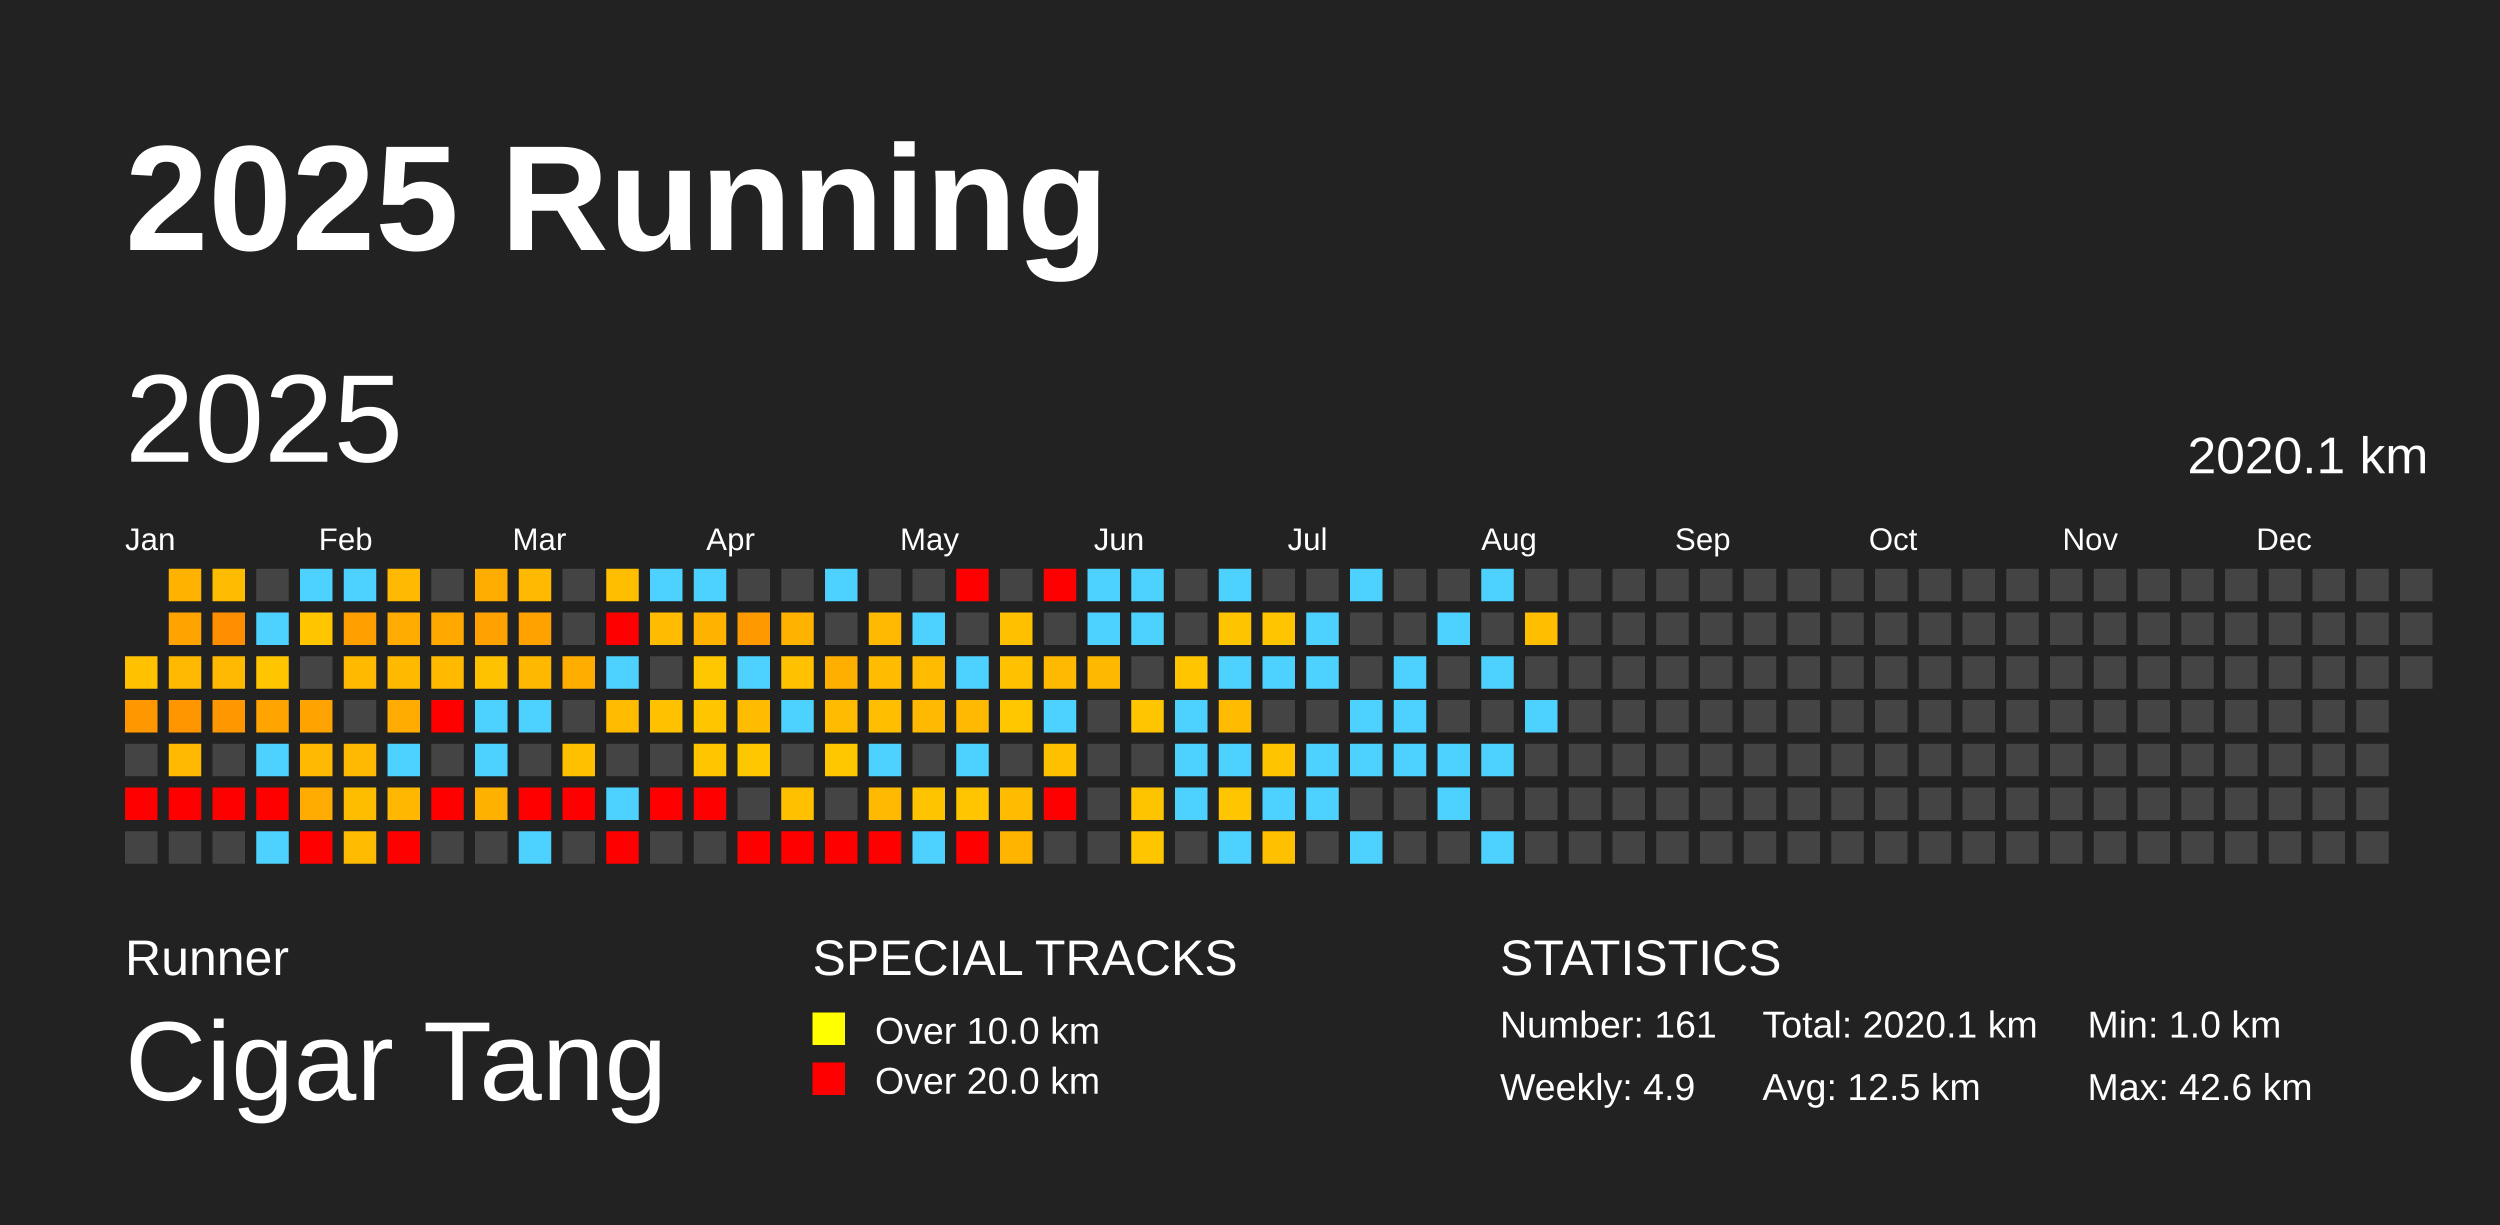
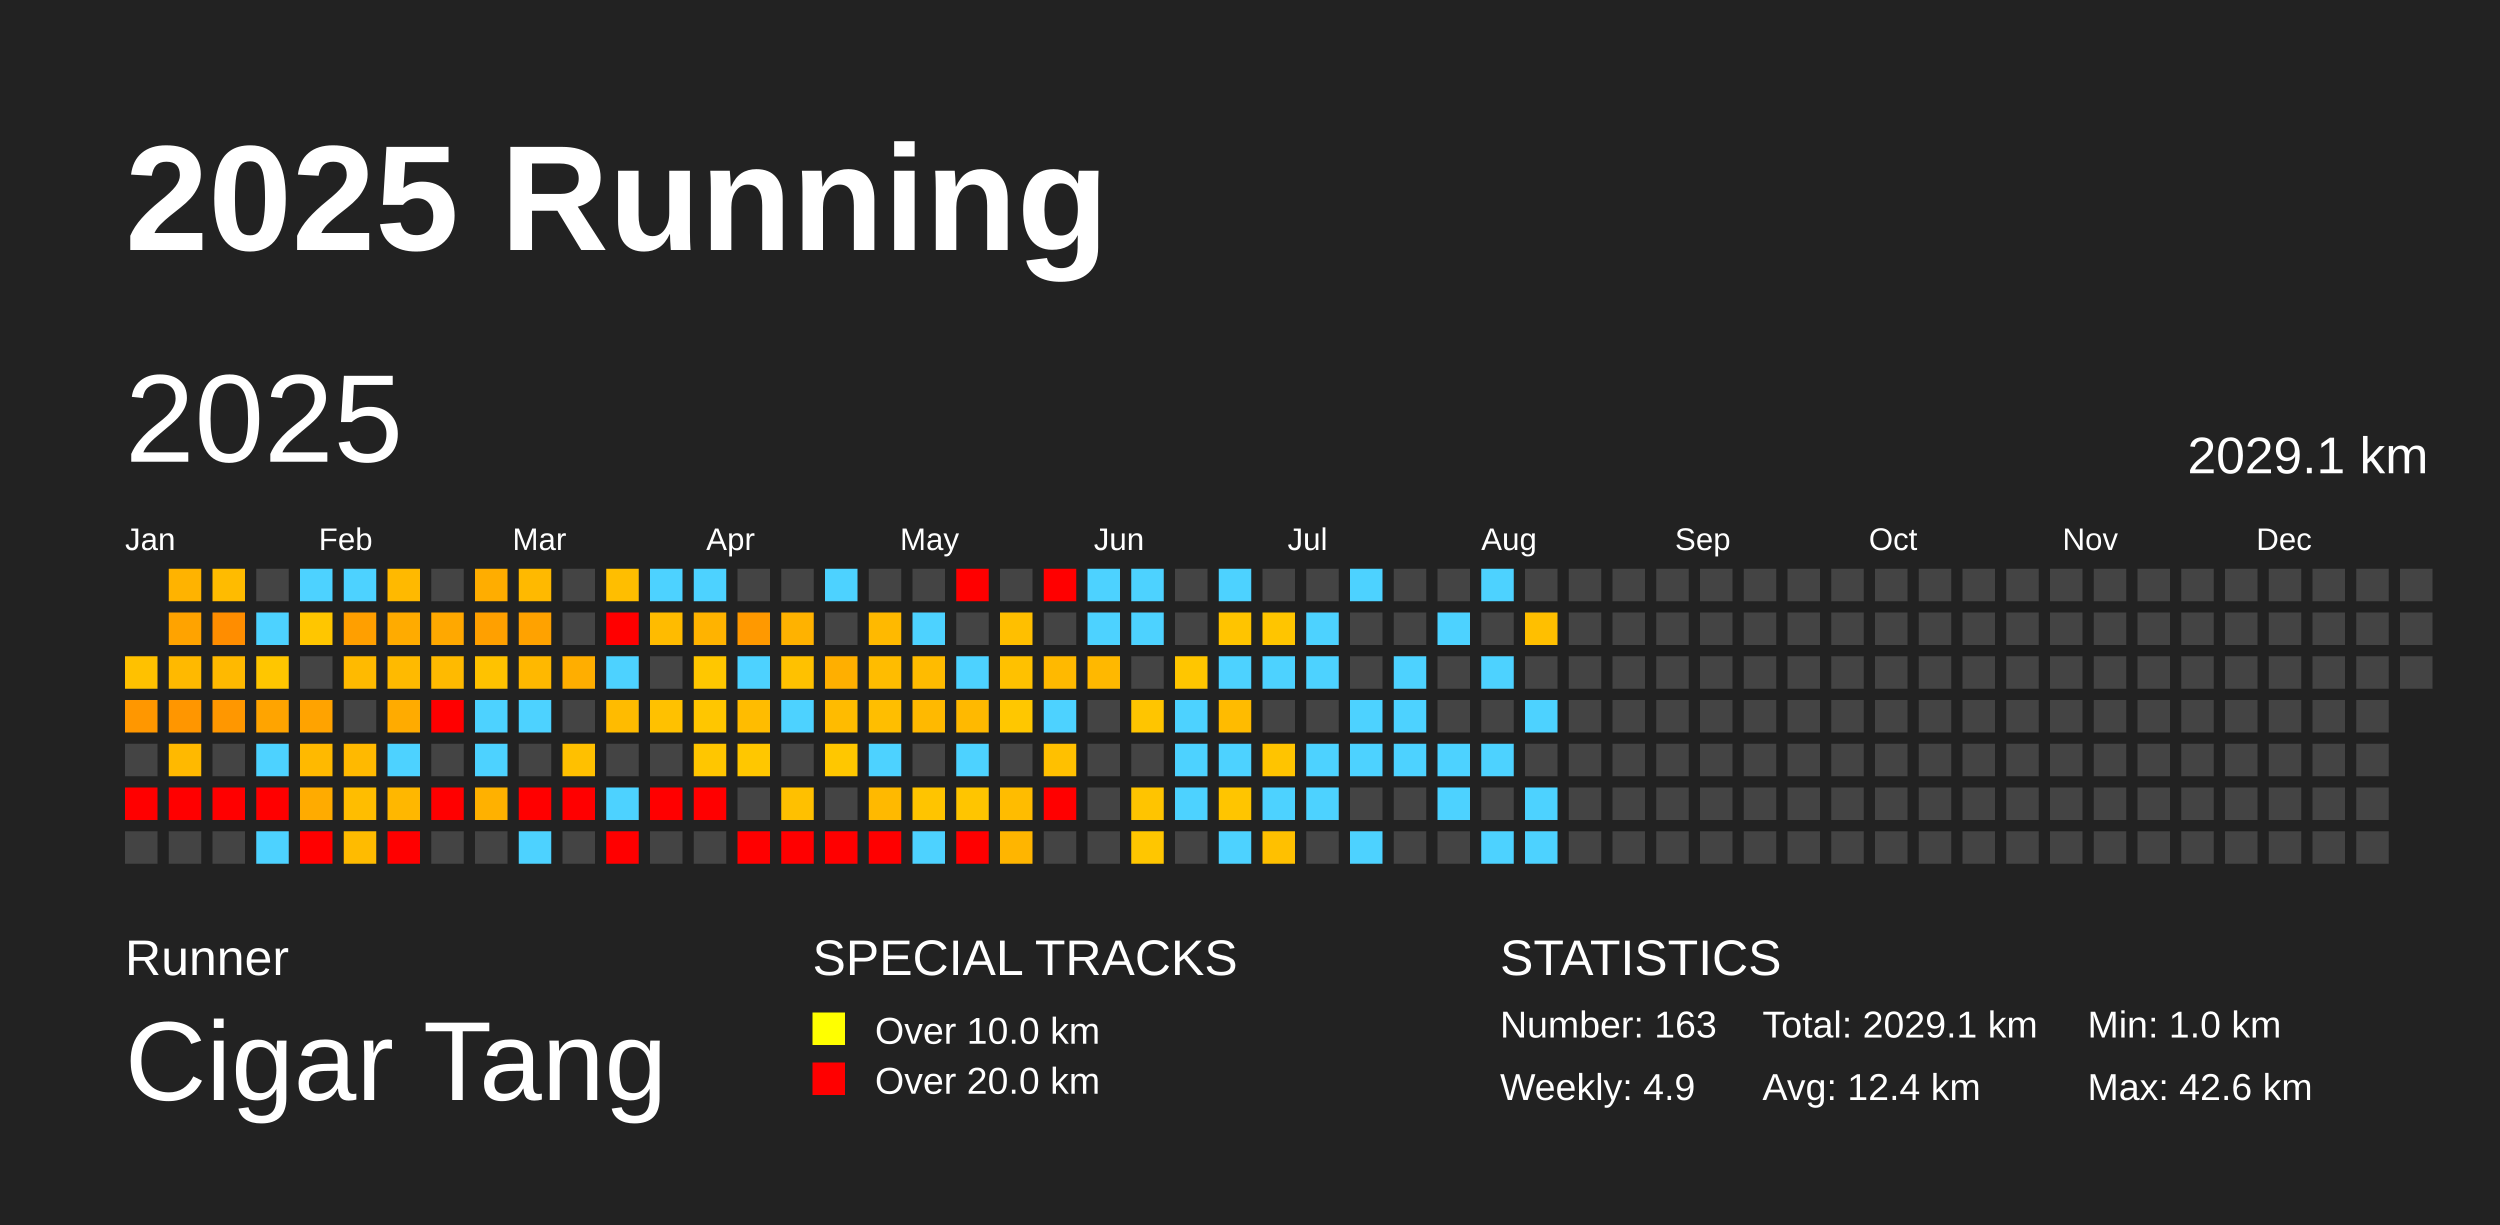
<svg xmlns="http://www.w3.org/2000/svg" baseProfile="full" height="98mm" version="1.1" viewBox="0,0,200,98" width="200mm">
  <defs />
  <rect fill="#222222" height="98" width="200" x="0" y="0" />
  <text fill="#FFFFFF" style="font-size:12px; font-family:Arial; font-weight:bold;" x="10" y="20">2025 Running</text>
  <text fill="#FFFFFF" style="font-size:4px; font-family:Arial" x="10" y="78">Runner</text>
  <text fill="#FFFFFF" style="font-size:9px; font-family:Arial" x="10" y="88">Cigar Tang</text>
  <text fill="#FFFFFF" style="font-size:4px; font-family:Arial" x="65" y="78">SPECIAL TRACKS</text>
  <rect fill="yellow" height="2.6" width="2.6" x="65" y="81" />
  <text fill="#FFFFFF" style="font-size:3px; font-family:Arial" x="70" y="83.5">Over 10.0 km</text>
  <rect fill="red" height="2.6" width="2.6" x="65" y="85" />
  <text fill="#FFFFFF" style="font-size:3px; font-family:Arial" x="70" y="87.5">Over 20.0 km</text>
  <text fill="#FFFFFF" style="font-size:4px; font-family:Arial" x="120" y="78">STATISTICS</text>
-   <text fill="#FFFFFF" style="font-size:3px; font-family:Arial" x="120" y="83">Number: 161</text>
+   <text fill="#FFFFFF" style="font-size:3px; font-family:Arial" x="120" y="83">Number: 163</text>
  <text fill="#FFFFFF" style="font-size:3px; font-family:Arial" x="120" y="88">Weekly: 4.9</text>
-   <text fill="#FFFFFF" style="font-size:3px; font-family:Arial" x="141" y="83">Total: 2020.1 km</text>
-   <text fill="#FFFFFF" style="font-size:3px; font-family:Arial" x="141" y="88">Avg: 12.5 km</text>
+   <text fill="#FFFFFF" style="font-size:3px; font-family:Arial" x="141" y="83">Total: 2029.1 km</text>
+   <text fill="#FFFFFF" style="font-size:3px; font-family:Arial" x="141" y="88">Avg: 12.4 km</text>
  <text fill="#FFFFFF" style="font-size:3px; font-family:Arial" x="167" y="83">Min: 1.0 km</text>
  <text fill="#FFFFFF" style="font-size:3px; font-family:Arial" x="167" y="88">Max: 42.6 km</text>
  <text dominant-baseline="hanging" fill="#FFFFFF" style="font-size:10.0px; font-family:Arial;" x="10" y="30">2025</text>
-   <text dominant-baseline="hanging" fill="#FFFFFF" style="font-size:4.125px; font-family:Arial;" x="175" y="35">2020.1 km</text>
+   <text dominant-baseline="hanging" fill="#FFFFFF" style="font-size:4.125px; font-family:Arial;" x="175" y="35">2029.1 km</text>
  <text fill="#FFFFFF" style="font-size:2.5px; font-family:Arial" x="10.0" y="44">Jan</text>
  <text fill="#FFFFFF" style="font-size:2.5px; font-family:Arial" x="25.5" y="44">Feb</text>
  <text fill="#FFFFFF" style="font-size:2.5px; font-family:Arial" x="41.0" y="44">Mar</text>
  <text fill="#FFFFFF" style="font-size:2.5px; font-family:Arial" x="56.5" y="44">Apr</text>
  <text fill="#FFFFFF" style="font-size:2.5px; font-family:Arial" x="72.0" y="44">May</text>
  <text fill="#FFFFFF" style="font-size:2.5px; font-family:Arial" x="87.5" y="44">Jun</text>
  <text fill="#FFFFFF" style="font-size:2.5px; font-family:Arial" x="103.0" y="44">Jul</text>
  <text fill="#FFFFFF" style="font-size:2.5px; font-family:Arial" x="118.5" y="44">Aug</text>
  <text fill="#FFFFFF" style="font-size:2.5px; font-family:Arial" x="134.0" y="44">Sep</text>
  <text fill="#FFFFFF" style="font-size:2.5px; font-family:Arial" x="149.5" y="44">Oct</text>
  <text fill="#FFFFFF" style="font-size:2.5px; font-family:Arial" x="165.0" y="44">Nov</text>
  <text fill="#FFFFFF" style="font-size:2.5px; font-family:Arial" x="180.5" y="44">Dec</text>
  <rect fill="#ffc100" height="2.6" width="2.6" x="10.0" y="52.5" />
  <rect fill="#ff9700" height="2.6" width="2.6" x="10.0" y="56.0" />
  <rect fill="#444444" height="2.6" width="2.6" x="10.0" y="59.5" />
  <rect fill="red" height="2.6" width="2.6" x="10.0" y="63.0" />
  <rect fill="#444444" height="2.6" width="2.6" x="10.0" y="66.5" />
  <rect fill="#ffb300" height="2.6" width="2.6" x="13.5" y="45.5" />
  <rect fill="#ffa300" height="2.6" width="2.6" x="13.5" y="49.0" />
  <rect fill="#ffb900" height="2.6" width="2.6" x="13.5" y="52.5" />
  <rect fill="#ff9600" height="2.6" width="2.6" x="13.5" y="56.0" />
  <rect fill="#ffb900" height="2.6" width="2.6" x="13.5" y="59.5" />
  <rect fill="red" height="2.6" width="2.6" x="13.5" y="63.0" />
  <rect fill="#444444" height="2.6" width="2.6" x="13.5" y="66.5" />
  <rect fill="#ffbb00" height="2.6" width="2.6" x="17.0" y="45.5" />
  <rect fill="#ff8d00" height="2.6" width="2.6" x="17.0" y="49.0" />
  <rect fill="#ffb900" height="2.6" width="2.6" x="17.0" y="52.5" />
  <rect fill="#ff9700" height="2.6" width="2.6" x="17.0" y="56.0" />
  <rect fill="#444444" height="2.6" width="2.6" x="17.0" y="59.5" />
  <rect fill="red" height="2.6" width="2.6" x="17.0" y="63.0" />
  <rect fill="#444444" height="2.6" width="2.6" x="17.0" y="66.5" />
  <rect fill="#444444" height="2.6" width="2.6" x="20.5" y="45.5" />
  <rect fill="#4dd2ff" height="2.6" width="2.6" x="20.5" y="49.0" />
  <rect fill="#ffc600" height="2.6" width="2.6" x="20.5" y="52.5" />
  <rect fill="#ffa400" height="2.6" width="2.6" x="20.5" y="56.0" />
  <rect fill="#4dd2ff" height="2.6" width="2.6" x="20.5" y="59.5" />
  <rect fill="red" height="2.6" width="2.6" x="20.5" y="63.0" />
  <rect fill="#4dd2ff" height="2.6" width="2.6" x="20.5" y="66.5" />
  <rect fill="#4dd2ff" height="2.6" width="2.6" x="24.0" y="45.5" />
  <rect fill="#ffc600" height="2.6" width="2.6" x="24.0" y="49.0" />
  <rect fill="#444444" height="2.6" width="2.6" x="24.0" y="52.5" />
  <rect fill="#ffa300" height="2.6" width="2.6" x="24.0" y="56.0" />
  <rect fill="#ffb900" height="2.6" width="2.6" x="24.0" y="59.5" />
  <rect fill="#ffab00" height="2.6" width="2.6" x="24.0" y="63.0" />
  <rect fill="red" height="2.6" width="2.6" x="24.0" y="66.5" />
  <rect fill="#4dd2ff" height="2.6" width="2.6" x="27.5" y="45.5" />
  <rect fill="#ff9f00" height="2.6" width="2.6" x="27.5" y="49.0" />
  <rect fill="#ffba00" height="2.6" width="2.6" x="27.5" y="52.5" />
  <rect fill="#444444" height="2.6" width="2.6" x="27.5" y="56.0" />
  <rect fill="#ffb900" height="2.6" width="2.6" x="27.5" y="59.5" />
  <rect fill="#ffbd00" height="2.6" width="2.6" x="27.5" y="63.0" />
  <rect fill="#ffbb00" height="2.6" width="2.6" x="27.5" y="66.5" />
  <rect fill="#ffb900" height="2.6" width="2.6" x="31.0" y="45.5" />
  <rect fill="#ffab00" height="2.6" width="2.6" x="31.0" y="49.0" />
  <rect fill="#ffba00" height="2.6" width="2.6" x="31.0" y="52.5" />
  <rect fill="#ffab00" height="2.6" width="2.6" x="31.0" y="56.0" />
  <rect fill="#4dd2ff" height="2.6" width="2.6" x="31.0" y="59.5" />
  <rect fill="#ffb700" height="2.6" width="2.6" x="31.0" y="63.0" />
  <rect fill="red" height="2.6" width="2.6" x="31.0" y="66.5" />
  <rect fill="#444444" height="2.6" width="2.6" x="34.5" y="45.5" />
  <rect fill="#ffa800" height="2.6" width="2.6" x="34.5" y="49.0" />
  <rect fill="#ffba00" height="2.6" width="2.6" x="34.5" y="52.5" />
  <rect fill="red" height="2.6" width="2.6" x="34.5" y="56.0" />
  <rect fill="#444444" height="2.6" width="2.6" x="34.5" y="59.5" />
  <rect fill="red" height="2.6" width="2.6" x="34.5" y="63.0" />
  <rect fill="#444444" height="2.6" width="2.6" x="34.5" y="66.5" />
  <rect fill="#ffad00" height="2.6" width="2.6" x="38.0" y="45.5" />
-   <rect fill="#ffa100" height="2.6" width="2.6" x="38.0" y="49.0" />
+   <rect fill="#ffa000" height="2.6" width="2.6" x="38.0" y="49.0" />
  <rect fill="#ffc200" height="2.6" width="2.6" x="38.0" y="52.5" />
  <rect fill="#4dd2ff" height="2.6" width="2.6" x="38.0" y="56.0" />
  <rect fill="#4dd2ff" height="2.6" width="2.6" x="38.0" y="59.5" />
  <rect fill="#ffb100" height="2.6" width="2.6" x="38.0" y="63.0" />
  <rect fill="#444444" height="2.6" width="2.6" x="38.0" y="66.5" />
  <rect fill="#ffb900" height="2.6" width="2.6" x="41.5" y="45.5" />
  <rect fill="#ffa200" height="2.6" width="2.6" x="41.5" y="49.0" />
  <rect fill="#ffb800" height="2.6" width="2.6" x="41.5" y="52.5" />
  <rect fill="#4dd2ff" height="2.6" width="2.6" x="41.5" y="56.0" />
  <rect fill="#444444" height="2.6" width="2.6" x="41.5" y="59.5" />
  <rect fill="red" height="2.6" width="2.6" x="41.5" y="63.0" />
  <rect fill="#4dd2ff" height="2.6" width="2.6" x="41.5" y="66.5" />
  <rect fill="#444444" height="2.6" width="2.6" x="45.0" y="45.5" />
  <rect fill="#444444" height="2.6" width="2.6" x="45.0" y="49.0" />
  <rect fill="#ffae00" height="2.6" width="2.6" x="45.0" y="52.5" />
  <rect fill="#444444" height="2.6" width="2.6" x="45.0" y="56.0" />
  <rect fill="#ffc000" height="2.6" width="2.6" x="45.0" y="59.5" />
  <rect fill="red" height="2.6" width="2.6" x="45.0" y="63.0" />
  <rect fill="#444444" height="2.6" width="2.6" x="45.0" y="66.5" />
  <rect fill="#ffbe00" height="2.6" width="2.6" x="48.5" y="45.5" />
  <rect fill="red" height="2.6" width="2.6" x="48.5" y="49.0" />
  <rect fill="#4dd2ff" height="2.6" width="2.6" x="48.5" y="52.5" />
  <rect fill="#ffbb00" height="2.6" width="2.6" x="48.5" y="56.0" />
  <rect fill="#444444" height="2.6" width="2.6" x="48.5" y="59.5" />
  <rect fill="#4dd2ff" height="2.6" width="2.6" x="48.5" y="63.0" />
  <rect fill="red" height="2.6" width="2.6" x="48.5" y="66.5" />
  <rect fill="#4dd2ff" height="2.6" width="2.6" x="52.0" y="45.5" />
  <rect fill="#ffbb00" height="2.6" width="2.6" x="52.0" y="49.0" />
  <rect fill="#444444" height="2.6" width="2.6" x="52.0" y="52.5" />
  <rect fill="#ffc100" height="2.6" width="2.6" x="52.0" y="56.0" />
  <rect fill="#444444" height="2.6" width="2.6" x="52.0" y="59.5" />
  <rect fill="red" height="2.6" width="2.6" x="52.0" y="63.0" />
  <rect fill="#444444" height="2.6" width="2.6" x="52.0" y="66.5" />
  <rect fill="#4dd2ff" height="2.6" width="2.6" x="55.5" y="45.5" />
  <rect fill="#ffb300" height="2.6" width="2.6" x="55.5" y="49.0" />
  <rect fill="#ffc700" height="2.6" width="2.6" x="55.5" y="52.5" />
  <rect fill="#ffc600" height="2.6" width="2.6" x="55.5" y="56.0" />
  <rect fill="#ffc600" height="2.6" width="2.6" x="55.5" y="59.5" />
  <rect fill="red" height="2.6" width="2.6" x="55.5" y="63.0" />
  <rect fill="#444444" height="2.6" width="2.6" x="55.5" y="66.5" />
  <rect fill="#444444" height="2.6" width="2.6" x="59.0" y="45.5" />
  <rect fill="#ff9900" height="2.6" width="2.6" x="59.0" y="49.0" />
  <rect fill="#4dd2ff" height="2.6" width="2.6" x="59.0" y="52.5" />
  <rect fill="#ffbc00" height="2.6" width="2.6" x="59.0" y="56.0" />
  <rect fill="#ffc700" height="2.6" width="2.6" x="59.0" y="59.5" />
  <rect fill="#444444" height="2.6" width="2.6" x="59.0" y="63.0" />
  <rect fill="red" height="2.6" width="2.6" x="59.0" y="66.5" />
  <rect fill="#444444" height="2.6" width="2.6" x="62.5" y="45.5" />
  <rect fill="#ffb200" height="2.6" width="2.6" x="62.5" y="49.0" />
  <rect fill="#ffc100" height="2.6" width="2.6" x="62.5" y="52.5" />
  <rect fill="#4dd2ff" height="2.6" width="2.6" x="62.5" y="56.0" />
  <rect fill="#444444" height="2.6" width="2.6" x="62.5" y="59.5" />
  <rect fill="#ffc000" height="2.6" width="2.6" x="62.5" y="63.0" />
  <rect fill="red" height="2.6" width="2.6" x="62.5" y="66.5" />
  <rect fill="#4dd2ff" height="2.6" width="2.6" x="66.0" y="45.5" />
  <rect fill="#444444" height="2.6" width="2.6" x="66.0" y="49.0" />
  <rect fill="#ffaf00" height="2.6" width="2.6" x="66.0" y="52.5" />
  <rect fill="#ffbb00" height="2.6" width="2.6" x="66.0" y="56.0" />
  <rect fill="#ffc700" height="2.6" width="2.6" x="66.0" y="59.5" />
  <rect fill="#444444" height="2.6" width="2.6" x="66.0" y="63.0" />
  <rect fill="red" height="2.6" width="2.6" x="66.0" y="66.5" />
  <rect fill="#444444" height="2.6" width="2.6" x="69.5" y="45.5" />
  <rect fill="#ffb900" height="2.6" width="2.6" x="69.5" y="49.0" />
  <rect fill="#ffbc00" height="2.6" width="2.6" x="69.5" y="52.5" />
  <rect fill="#ffbe00" height="2.6" width="2.6" x="69.5" y="56.0" />
  <rect fill="#4dd2ff" height="2.6" width="2.6" x="69.5" y="59.5" />
  <rect fill="#ffb900" height="2.6" width="2.6" x="69.5" y="63.0" />
  <rect fill="red" height="2.6" width="2.6" x="69.5" y="66.5" />
  <rect fill="#444444" height="2.6" width="2.6" x="73.0" y="45.5" />
  <rect fill="#4dd2ff" height="2.6" width="2.6" x="73.0" y="49.0" />
  <rect fill="#ffbb00" height="2.6" width="2.6" x="73.0" y="52.5" />
  <rect fill="#ffb900" height="2.6" width="2.6" x="73.0" y="56.0" />
  <rect fill="#444444" height="2.6" width="2.6" x="73.0" y="59.5" />
  <rect fill="#ffc400" height="2.6" width="2.6" x="73.0" y="63.0" />
  <rect fill="#4dd2ff" height="2.6" width="2.6" x="73.0" y="66.5" />
  <rect fill="red" height="2.6" width="2.6" x="76.5" y="45.5" />
  <rect fill="#444444" height="2.6" width="2.6" x="76.5" y="49.0" />
  <rect fill="#4dd2ff" height="2.6" width="2.6" x="76.5" y="52.5" />
  <rect fill="#ffb900" height="2.6" width="2.6" x="76.5" y="56.0" />
  <rect fill="#4dd2ff" height="2.6" width="2.6" x="76.5" y="59.5" />
  <rect fill="#ffc500" height="2.6" width="2.6" x="76.5" y="63.0" />
  <rect fill="red" height="2.6" width="2.6" x="76.5" y="66.5" />
  <rect fill="#444444" height="2.6" width="2.6" x="80.0" y="45.5" />
-   <rect fill="#ffc000" height="2.6" width="2.6" x="80.0" y="49.0" />
+   <rect fill="#ffbf00" height="2.6" width="2.6" x="80.0" y="49.0" />
  <rect fill="#ffc100" height="2.6" width="2.6" x="80.0" y="52.5" />
  <rect fill="#ffc700" height="2.6" width="2.6" x="80.0" y="56.0" />
  <rect fill="#444444" height="2.6" width="2.6" x="80.0" y="59.5" />
  <rect fill="#ffbc00" height="2.6" width="2.6" x="80.0" y="63.0" />
  <rect fill="#ffb500" height="2.6" width="2.6" x="80.0" y="66.5" />
  <rect fill="red" height="2.6" width="2.6" x="83.5" y="45.5" />
  <rect fill="#444444" height="2.6" width="2.6" x="83.5" y="49.0" />
  <rect fill="#ffb900" height="2.6" width="2.6" x="83.5" y="52.5" />
  <rect fill="#4dd2ff" height="2.6" width="2.6" x="83.5" y="56.0" />
  <rect fill="#ffc000" height="2.6" width="2.6" x="83.5" y="59.5" />
  <rect fill="red" height="2.6" width="2.6" x="83.5" y="63.0" />
  <rect fill="#444444" height="2.6" width="2.6" x="83.5" y="66.5" />
  <rect fill="#4dd2ff" height="2.6" width="2.6" x="87.0" y="45.5" />
  <rect fill="#4dd2ff" height="2.6" width="2.6" x="87.0" y="49.0" />
  <rect fill="#ffb800" height="2.6" width="2.6" x="87.0" y="52.5" />
  <rect fill="#444444" height="2.6" width="2.6" x="87.0" y="56.0" />
  <rect fill="#444444" height="2.6" width="2.6" x="87.0" y="59.5" />
  <rect fill="#444444" height="2.6" width="2.6" x="87.0" y="63.0" />
  <rect fill="#444444" height="2.6" width="2.6" x="87.0" y="66.5" />
  <rect fill="#4dd2ff" height="2.6" width="2.6" x="90.5" y="45.5" />
  <rect fill="#4dd2ff" height="2.6" width="2.6" x="90.5" y="49.0" />
  <rect fill="#444444" height="2.6" width="2.6" x="90.5" y="52.5" />
  <rect fill="#ffc500" height="2.6" width="2.6" x="90.5" y="56.0" />
  <rect fill="#444444" height="2.6" width="2.6" x="90.5" y="59.5" />
  <rect fill="#ffc400" height="2.6" width="2.6" x="90.5" y="63.0" />
  <rect fill="#ffc600" height="2.6" width="2.6" x="90.5" y="66.5" />
  <rect fill="#444444" height="2.6" width="2.6" x="94.0" y="45.5" />
  <rect fill="#444444" height="2.6" width="2.6" x="94.0" y="49.0" />
  <rect fill="#ffc600" height="2.6" width="2.6" x="94.0" y="52.5" />
  <rect fill="#4dd2ff" height="2.6" width="2.6" x="94.0" y="56.0" />
  <rect fill="#4dd2ff" height="2.6" width="2.6" x="94.0" y="59.5" />
  <rect fill="#4dd2ff" height="2.6" width="2.6" x="94.0" y="63.0" />
  <rect fill="#444444" height="2.6" width="2.6" x="94.0" y="66.5" />
  <rect fill="#4dd2ff" height="2.6" width="2.6" x="97.5" y="45.5" />
  <rect fill="#ffc400" height="2.6" width="2.6" x="97.5" y="49.0" />
  <rect fill="#4dd2ff" height="2.6" width="2.6" x="97.5" y="52.5" />
  <rect fill="#ffbb00" height="2.6" width="2.6" x="97.5" y="56.0" />
  <rect fill="#4dd2ff" height="2.6" width="2.6" x="97.5" y="59.5" />
  <rect fill="#ffc500" height="2.6" width="2.6" x="97.5" y="63.0" />
  <rect fill="#4dd2ff" height="2.6" width="2.6" x="97.5" y="66.5" />
  <rect fill="#444444" height="2.6" width="2.6" x="101.0" y="45.5" />
  <rect fill="#ffc500" height="2.6" width="2.6" x="101.0" y="49.0" />
  <rect fill="#4dd2ff" height="2.6" width="2.6" x="101.0" y="52.5" />
  <rect fill="#444444" height="2.6" width="2.6" x="101.0" y="56.0" />
  <rect fill="#ffc400" height="2.6" width="2.6" x="101.0" y="59.5" />
  <rect fill="#4dd2ff" height="2.6" width="2.6" x="101.0" y="63.0" />
  <rect fill="#ffc000" height="2.6" width="2.6" x="101.0" y="66.5" />
  <rect fill="#444444" height="2.6" width="2.6" x="104.5" y="45.5" />
  <rect fill="#4dd2ff" height="2.6" width="2.6" x="104.5" y="49.0" />
  <rect fill="#4dd2ff" height="2.6" width="2.6" x="104.5" y="52.5" />
  <rect fill="#444444" height="2.6" width="2.6" x="104.5" y="56.0" />
  <rect fill="#4dd2ff" height="2.6" width="2.6" x="104.5" y="59.5" />
  <rect fill="#4dd2ff" height="2.6" width="2.6" x="104.5" y="63.0" />
  <rect fill="#444444" height="2.6" width="2.6" x="104.5" y="66.5" />
  <rect fill="#4dd2ff" height="2.6" width="2.6" x="108.0" y="45.5" />
  <rect fill="#444444" height="2.6" width="2.6" x="108.0" y="49.0" />
  <rect fill="#444444" height="2.6" width="2.6" x="108.0" y="52.5" />
  <rect fill="#4dd2ff" height="2.6" width="2.6" x="108.0" y="56.0" />
  <rect fill="#4dd2ff" height="2.6" width="2.6" x="108.0" y="59.5" />
  <rect fill="#444444" height="2.6" width="2.6" x="108.0" y="63.0" />
  <rect fill="#4dd2ff" height="2.6" width="2.6" x="108.0" y="66.5" />
  <rect fill="#444444" height="2.6" width="2.6" x="111.5" y="45.5" />
  <rect fill="#444444" height="2.6" width="2.6" x="111.5" y="49.0" />
  <rect fill="#4dd2ff" height="2.6" width="2.6" x="111.5" y="52.5" />
  <rect fill="#4dd2ff" height="2.6" width="2.6" x="111.5" y="56.0" />
  <rect fill="#4dd2ff" height="2.6" width="2.6" x="111.5" y="59.5" />
  <rect fill="#444444" height="2.6" width="2.6" x="111.5" y="63.0" />
  <rect fill="#444444" height="2.6" width="2.6" x="111.5" y="66.5" />
  <rect fill="#444444" height="2.6" width="2.6" x="115.0" y="45.5" />
  <rect fill="#4dd2ff" height="2.6" width="2.6" x="115.0" y="49.0" />
  <rect fill="#444444" height="2.6" width="2.6" x="115.0" y="52.5" />
  <rect fill="#444444" height="2.6" width="2.6" x="115.0" y="56.0" />
  <rect fill="#4dd2ff" height="2.6" width="2.6" x="115.0" y="59.5" />
  <rect fill="#4dd2ff" height="2.6" width="2.6" x="115.0" y="63.0" />
  <rect fill="#444444" height="2.6" width="2.6" x="115.0" y="66.5" />
  <rect fill="#4dd2ff" height="2.6" width="2.6" x="118.5" y="45.5" />
  <rect fill="#444444" height="2.6" width="2.6" x="118.5" y="49.0" />
  <rect fill="#4dd2ff" height="2.6" width="2.6" x="118.5" y="52.5" />
  <rect fill="#444444" height="2.6" width="2.6" x="118.5" y="56.0" />
  <rect fill="#4dd2ff" height="2.6" width="2.6" x="118.5" y="59.5" />
  <rect fill="#444444" height="2.6" width="2.6" x="118.5" y="63.0" />
  <rect fill="#4dd2ff" height="2.6" width="2.6" x="118.5" y="66.5" />
  <rect fill="#444444" height="2.6" width="2.6" x="122.0" y="45.5" />
  <rect fill="#ffbf00" height="2.6" width="2.6" x="122.0" y="49.0" />
  <rect fill="#444444" height="2.6" width="2.6" x="122.0" y="52.5" />
  <rect fill="#4dd2ff" height="2.6" width="2.6" x="122.0" y="56.0" />
  <rect fill="#444444" height="2.6" width="2.6" x="122.0" y="59.5" />
-   <rect fill="#444444" height="2.6" width="2.6" x="122.0" y="63.0" />
-   <rect fill="#444444" height="2.6" width="2.6" x="122.0" y="66.5" />
+   <rect fill="#4dd2ff" height="2.6" width="2.6" x="122.0" y="63.0" />
+   <rect fill="#4dd2ff" height="2.6" width="2.6" x="122.0" y="66.5" />
  <rect fill="#444444" height="2.6" width="2.6" x="125.5" y="45.5" />
  <rect fill="#444444" height="2.6" width="2.6" x="125.5" y="49.0" />
  <rect fill="#444444" height="2.6" width="2.6" x="125.5" y="52.5" />
  <rect fill="#444444" height="2.6" width="2.6" x="125.5" y="56.0" />
  <rect fill="#444444" height="2.6" width="2.6" x="125.5" y="59.5" />
  <rect fill="#444444" height="2.6" width="2.6" x="125.5" y="63.0" />
  <rect fill="#444444" height="2.6" width="2.6" x="125.5" y="66.5" />
  <rect fill="#444444" height="2.6" width="2.6" x="129.0" y="45.5" />
  <rect fill="#444444" height="2.6" width="2.6" x="129.0" y="49.0" />
  <rect fill="#444444" height="2.6" width="2.6" x="129.0" y="52.5" />
  <rect fill="#444444" height="2.6" width="2.6" x="129.0" y="56.0" />
  <rect fill="#444444" height="2.6" width="2.6" x="129.0" y="59.5" />
  <rect fill="#444444" height="2.6" width="2.6" x="129.0" y="63.0" />
  <rect fill="#444444" height="2.6" width="2.6" x="129.0" y="66.5" />
  <rect fill="#444444" height="2.6" width="2.6" x="132.5" y="45.5" />
  <rect fill="#444444" height="2.6" width="2.6" x="132.5" y="49.0" />
  <rect fill="#444444" height="2.6" width="2.6" x="132.5" y="52.5" />
  <rect fill="#444444" height="2.6" width="2.6" x="132.5" y="56.0" />
  <rect fill="#444444" height="2.6" width="2.6" x="132.5" y="59.5" />
  <rect fill="#444444" height="2.6" width="2.6" x="132.5" y="63.0" />
  <rect fill="#444444" height="2.6" width="2.6" x="132.5" y="66.5" />
  <rect fill="#444444" height="2.6" width="2.6" x="136.0" y="45.5" />
  <rect fill="#444444" height="2.6" width="2.6" x="136.0" y="49.0" />
  <rect fill="#444444" height="2.6" width="2.6" x="136.0" y="52.5" />
  <rect fill="#444444" height="2.6" width="2.6" x="136.0" y="56.0" />
  <rect fill="#444444" height="2.6" width="2.6" x="136.0" y="59.5" />
  <rect fill="#444444" height="2.6" width="2.6" x="136.0" y="63.0" />
  <rect fill="#444444" height="2.6" width="2.6" x="136.0" y="66.5" />
  <rect fill="#444444" height="2.6" width="2.6" x="139.5" y="45.5" />
  <rect fill="#444444" height="2.6" width="2.6" x="139.5" y="49.0" />
  <rect fill="#444444" height="2.6" width="2.6" x="139.5" y="52.5" />
  <rect fill="#444444" height="2.6" width="2.6" x="139.5" y="56.0" />
  <rect fill="#444444" height="2.6" width="2.6" x="139.5" y="59.5" />
  <rect fill="#444444" height="2.6" width="2.6" x="139.5" y="63.0" />
  <rect fill="#444444" height="2.6" width="2.6" x="139.5" y="66.5" />
  <rect fill="#444444" height="2.6" width="2.6" x="143.0" y="45.5" />
  <rect fill="#444444" height="2.6" width="2.6" x="143.0" y="49.0" />
  <rect fill="#444444" height="2.6" width="2.6" x="143.0" y="52.5" />
  <rect fill="#444444" height="2.6" width="2.6" x="143.0" y="56.0" />
  <rect fill="#444444" height="2.6" width="2.6" x="143.0" y="59.5" />
  <rect fill="#444444" height="2.6" width="2.6" x="143.0" y="63.0" />
  <rect fill="#444444" height="2.6" width="2.6" x="143.0" y="66.5" />
  <rect fill="#444444" height="2.6" width="2.6" x="146.5" y="45.5" />
  <rect fill="#444444" height="2.6" width="2.6" x="146.5" y="49.0" />
  <rect fill="#444444" height="2.6" width="2.6" x="146.5" y="52.5" />
  <rect fill="#444444" height="2.6" width="2.6" x="146.5" y="56.0" />
  <rect fill="#444444" height="2.6" width="2.6" x="146.5" y="59.5" />
  <rect fill="#444444" height="2.6" width="2.6" x="146.5" y="63.0" />
  <rect fill="#444444" height="2.6" width="2.6" x="146.5" y="66.5" />
  <rect fill="#444444" height="2.6" width="2.6" x="150.0" y="45.5" />
  <rect fill="#444444" height="2.6" width="2.6" x="150.0" y="49.0" />
  <rect fill="#444444" height="2.6" width="2.6" x="150.0" y="52.5" />
  <rect fill="#444444" height="2.6" width="2.6" x="150.0" y="56.0" />
  <rect fill="#444444" height="2.6" width="2.6" x="150.0" y="59.5" />
  <rect fill="#444444" height="2.6" width="2.6" x="150.0" y="63.0" />
  <rect fill="#444444" height="2.6" width="2.6" x="150.0" y="66.5" />
  <rect fill="#444444" height="2.6" width="2.6" x="153.5" y="45.5" />
  <rect fill="#444444" height="2.6" width="2.6" x="153.5" y="49.0" />
  <rect fill="#444444" height="2.6" width="2.6" x="153.5" y="52.5" />
  <rect fill="#444444" height="2.6" width="2.6" x="153.5" y="56.0" />
  <rect fill="#444444" height="2.6" width="2.6" x="153.5" y="59.5" />
  <rect fill="#444444" height="2.6" width="2.6" x="153.5" y="63.0" />
  <rect fill="#444444" height="2.6" width="2.6" x="153.5" y="66.5" />
  <rect fill="#444444" height="2.6" width="2.6" x="157.0" y="45.5" />
  <rect fill="#444444" height="2.6" width="2.6" x="157.0" y="49.0" />
  <rect fill="#444444" height="2.6" width="2.6" x="157.0" y="52.5" />
  <rect fill="#444444" height="2.6" width="2.6" x="157.0" y="56.0" />
  <rect fill="#444444" height="2.6" width="2.6" x="157.0" y="59.5" />
  <rect fill="#444444" height="2.6" width="2.6" x="157.0" y="63.0" />
  <rect fill="#444444" height="2.6" width="2.6" x="157.0" y="66.5" />
  <rect fill="#444444" height="2.6" width="2.6" x="160.5" y="45.5" />
  <rect fill="#444444" height="2.6" width="2.6" x="160.5" y="49.0" />
  <rect fill="#444444" height="2.6" width="2.6" x="160.5" y="52.5" />
  <rect fill="#444444" height="2.6" width="2.6" x="160.5" y="56.0" />
  <rect fill="#444444" height="2.6" width="2.6" x="160.5" y="59.5" />
  <rect fill="#444444" height="2.6" width="2.6" x="160.5" y="63.0" />
  <rect fill="#444444" height="2.6" width="2.6" x="160.5" y="66.5" />
  <rect fill="#444444" height="2.6" width="2.6" x="164.0" y="45.5" />
  <rect fill="#444444" height="2.6" width="2.6" x="164.0" y="49.0" />
  <rect fill="#444444" height="2.6" width="2.6" x="164.0" y="52.5" />
  <rect fill="#444444" height="2.6" width="2.6" x="164.0" y="56.0" />
  <rect fill="#444444" height="2.6" width="2.6" x="164.0" y="59.5" />
  <rect fill="#444444" height="2.6" width="2.6" x="164.0" y="63.0" />
  <rect fill="#444444" height="2.6" width="2.6" x="164.0" y="66.5" />
  <rect fill="#444444" height="2.6" width="2.6" x="167.5" y="45.5" />
  <rect fill="#444444" height="2.6" width="2.6" x="167.5" y="49.0" />
  <rect fill="#444444" height="2.6" width="2.6" x="167.5" y="52.5" />
  <rect fill="#444444" height="2.6" width="2.6" x="167.5" y="56.0" />
  <rect fill="#444444" height="2.6" width="2.6" x="167.5" y="59.5" />
  <rect fill="#444444" height="2.6" width="2.6" x="167.5" y="63.0" />
  <rect fill="#444444" height="2.6" width="2.6" x="167.5" y="66.5" />
  <rect fill="#444444" height="2.6" width="2.6" x="171.0" y="45.5" />
  <rect fill="#444444" height="2.6" width="2.6" x="171.0" y="49.0" />
  <rect fill="#444444" height="2.6" width="2.6" x="171.0" y="52.5" />
  <rect fill="#444444" height="2.6" width="2.6" x="171.0" y="56.0" />
  <rect fill="#444444" height="2.6" width="2.6" x="171.0" y="59.5" />
  <rect fill="#444444" height="2.6" width="2.6" x="171.0" y="63.0" />
  <rect fill="#444444" height="2.6" width="2.6" x="171.0" y="66.5" />
  <rect fill="#444444" height="2.6" width="2.6" x="174.5" y="45.5" />
  <rect fill="#444444" height="2.6" width="2.6" x="174.5" y="49.0" />
  <rect fill="#444444" height="2.6" width="2.6" x="174.5" y="52.5" />
  <rect fill="#444444" height="2.6" width="2.6" x="174.5" y="56.0" />
  <rect fill="#444444" height="2.6" width="2.6" x="174.5" y="59.5" />
  <rect fill="#444444" height="2.6" width="2.6" x="174.5" y="63.0" />
  <rect fill="#444444" height="2.6" width="2.6" x="174.5" y="66.5" />
  <rect fill="#444444" height="2.6" width="2.6" x="178.0" y="45.5" />
  <rect fill="#444444" height="2.6" width="2.6" x="178.0" y="49.0" />
  <rect fill="#444444" height="2.6" width="2.6" x="178.0" y="52.5" />
  <rect fill="#444444" height="2.6" width="2.6" x="178.0" y="56.0" />
  <rect fill="#444444" height="2.6" width="2.6" x="178.0" y="59.5" />
  <rect fill="#444444" height="2.6" width="2.6" x="178.0" y="63.0" />
  <rect fill="#444444" height="2.6" width="2.6" x="178.0" y="66.5" />
  <rect fill="#444444" height="2.6" width="2.6" x="181.5" y="45.5" />
  <rect fill="#444444" height="2.6" width="2.6" x="181.5" y="49.0" />
  <rect fill="#444444" height="2.6" width="2.6" x="181.5" y="52.5" />
  <rect fill="#444444" height="2.6" width="2.6" x="181.5" y="56.0" />
  <rect fill="#444444" height="2.6" width="2.6" x="181.5" y="59.5" />
  <rect fill="#444444" height="2.6" width="2.6" x="181.5" y="63.0" />
  <rect fill="#444444" height="2.6" width="2.6" x="181.5" y="66.5" />
  <rect fill="#444444" height="2.6" width="2.6" x="185.0" y="45.5" />
  <rect fill="#444444" height="2.6" width="2.6" x="185.0" y="49.0" />
  <rect fill="#444444" height="2.6" width="2.6" x="185.0" y="52.5" />
  <rect fill="#444444" height="2.6" width="2.6" x="185.0" y="56.0" />
  <rect fill="#444444" height="2.6" width="2.6" x="185.0" y="59.5" />
  <rect fill="#444444" height="2.6" width="2.6" x="185.0" y="63.0" />
  <rect fill="#444444" height="2.6" width="2.6" x="185.0" y="66.5" />
  <rect fill="#444444" height="2.6" width="2.6" x="188.5" y="45.5" />
  <rect fill="#444444" height="2.6" width="2.6" x="188.5" y="49.0" />
  <rect fill="#444444" height="2.6" width="2.6" x="188.5" y="52.5" />
  <rect fill="#444444" height="2.6" width="2.6" x="188.5" y="56.0" />
  <rect fill="#444444" height="2.6" width="2.6" x="188.5" y="59.5" />
  <rect fill="#444444" height="2.6" width="2.6" x="188.5" y="63.0" />
  <rect fill="#444444" height="2.6" width="2.6" x="188.5" y="66.5" />
  <rect fill="#444444" height="2.6" width="2.6" x="192.0" y="45.5" />
  <rect fill="#444444" height="2.6" width="2.6" x="192.0" y="49.0" />
  <rect fill="#444444" height="2.6" width="2.6" x="192.0" y="52.5" />
</svg>
